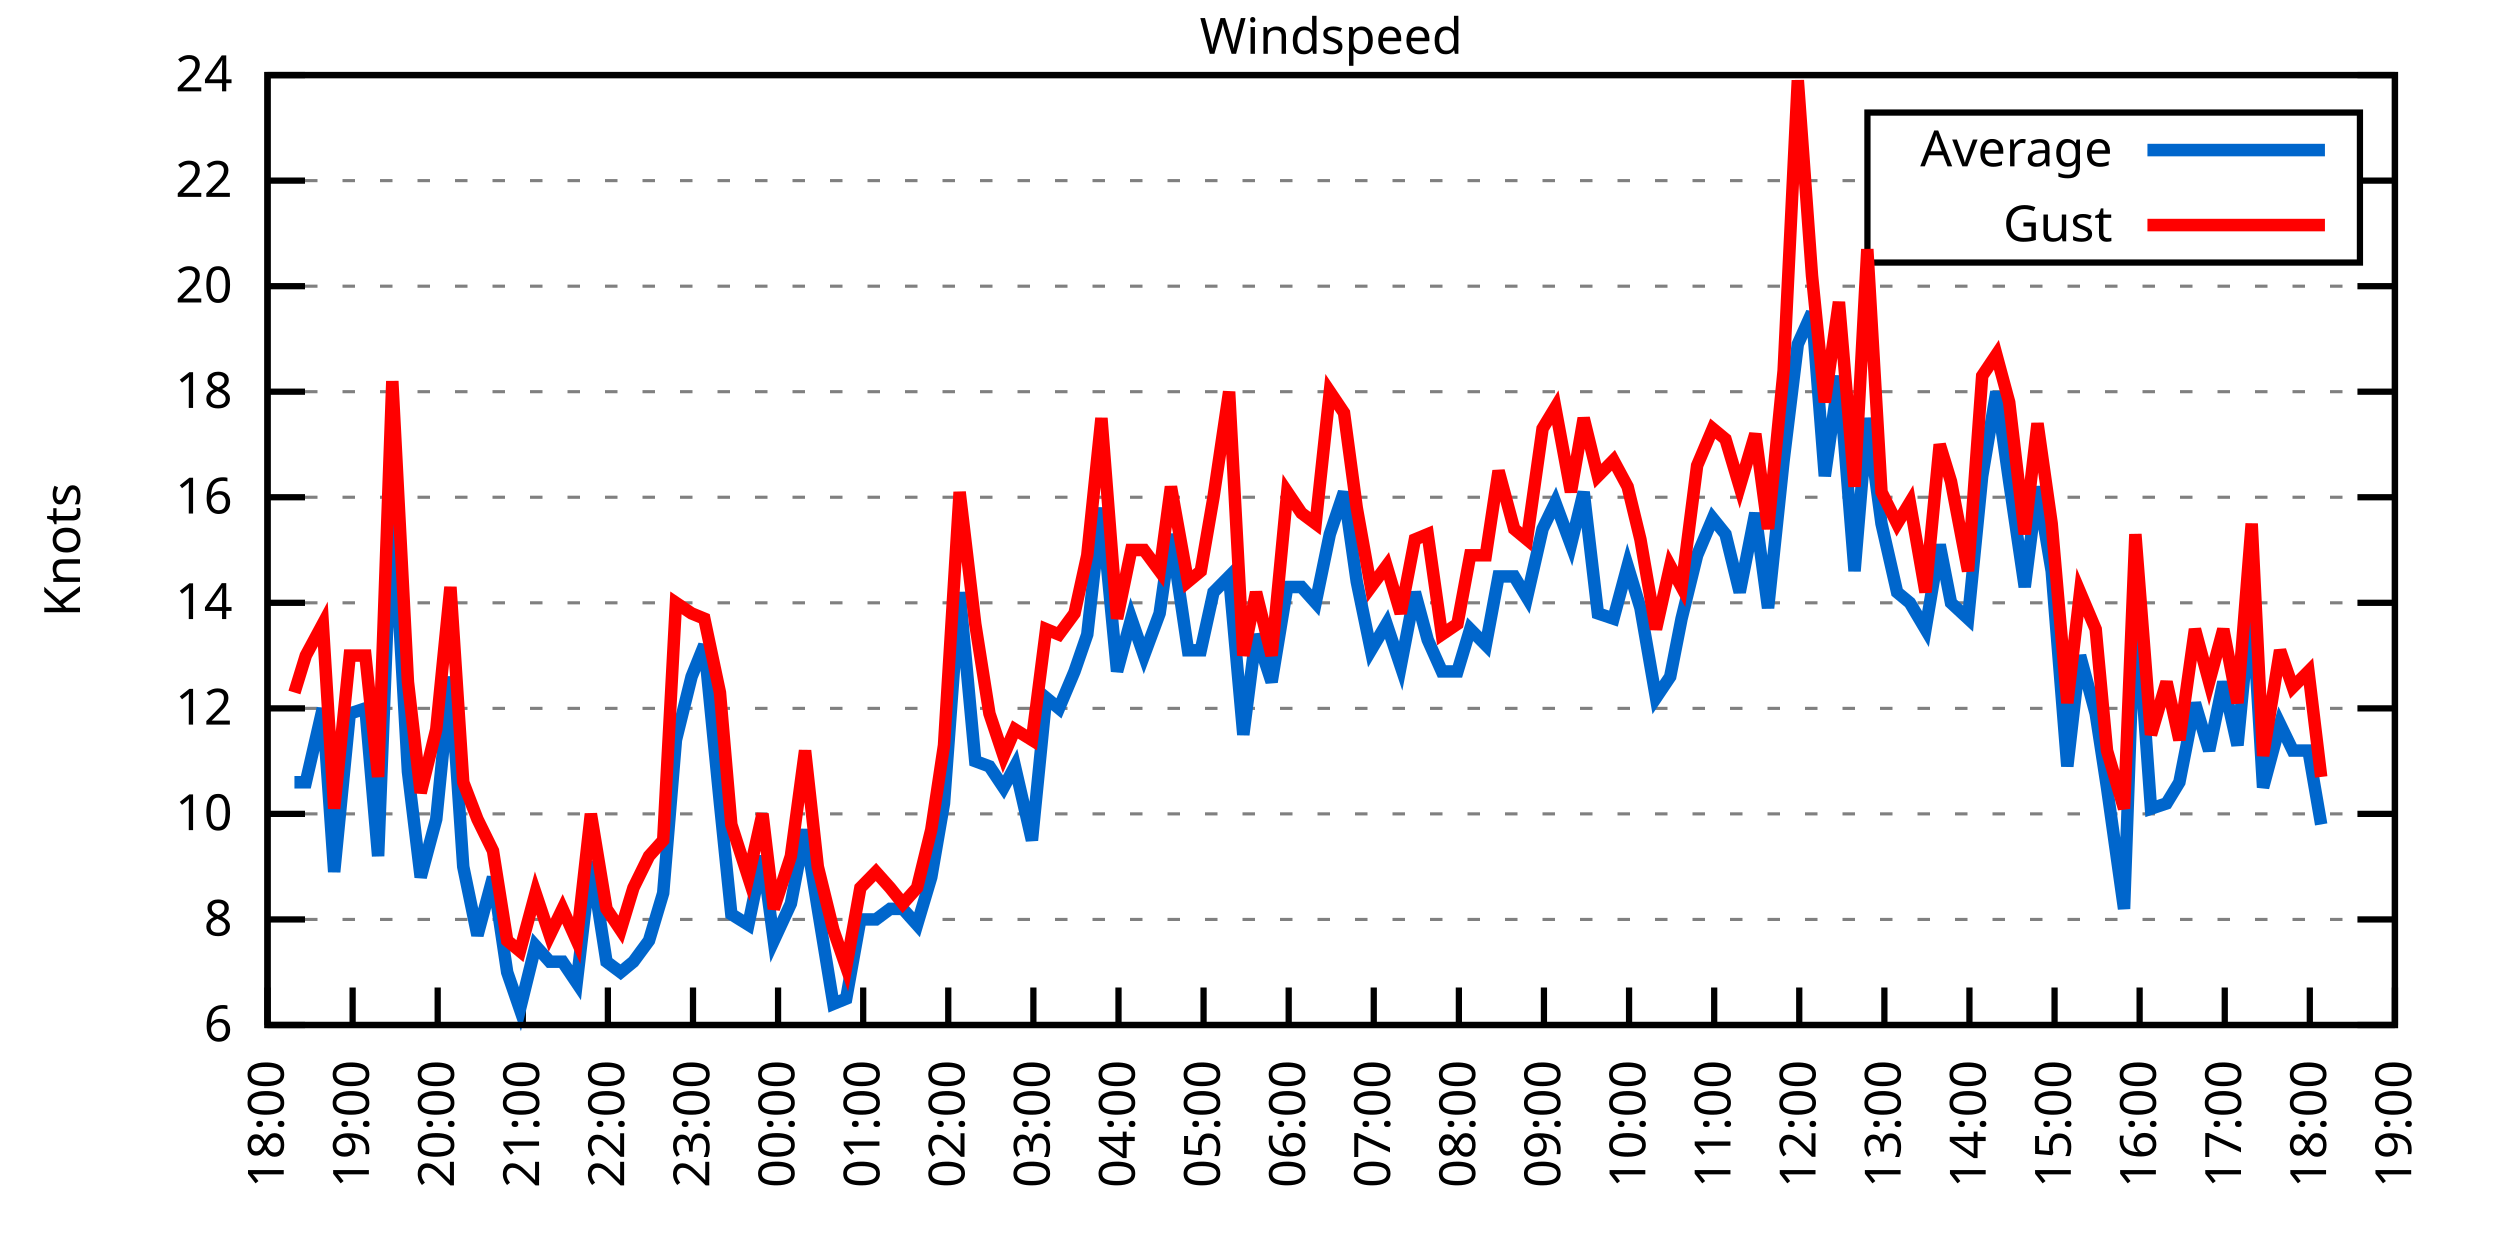
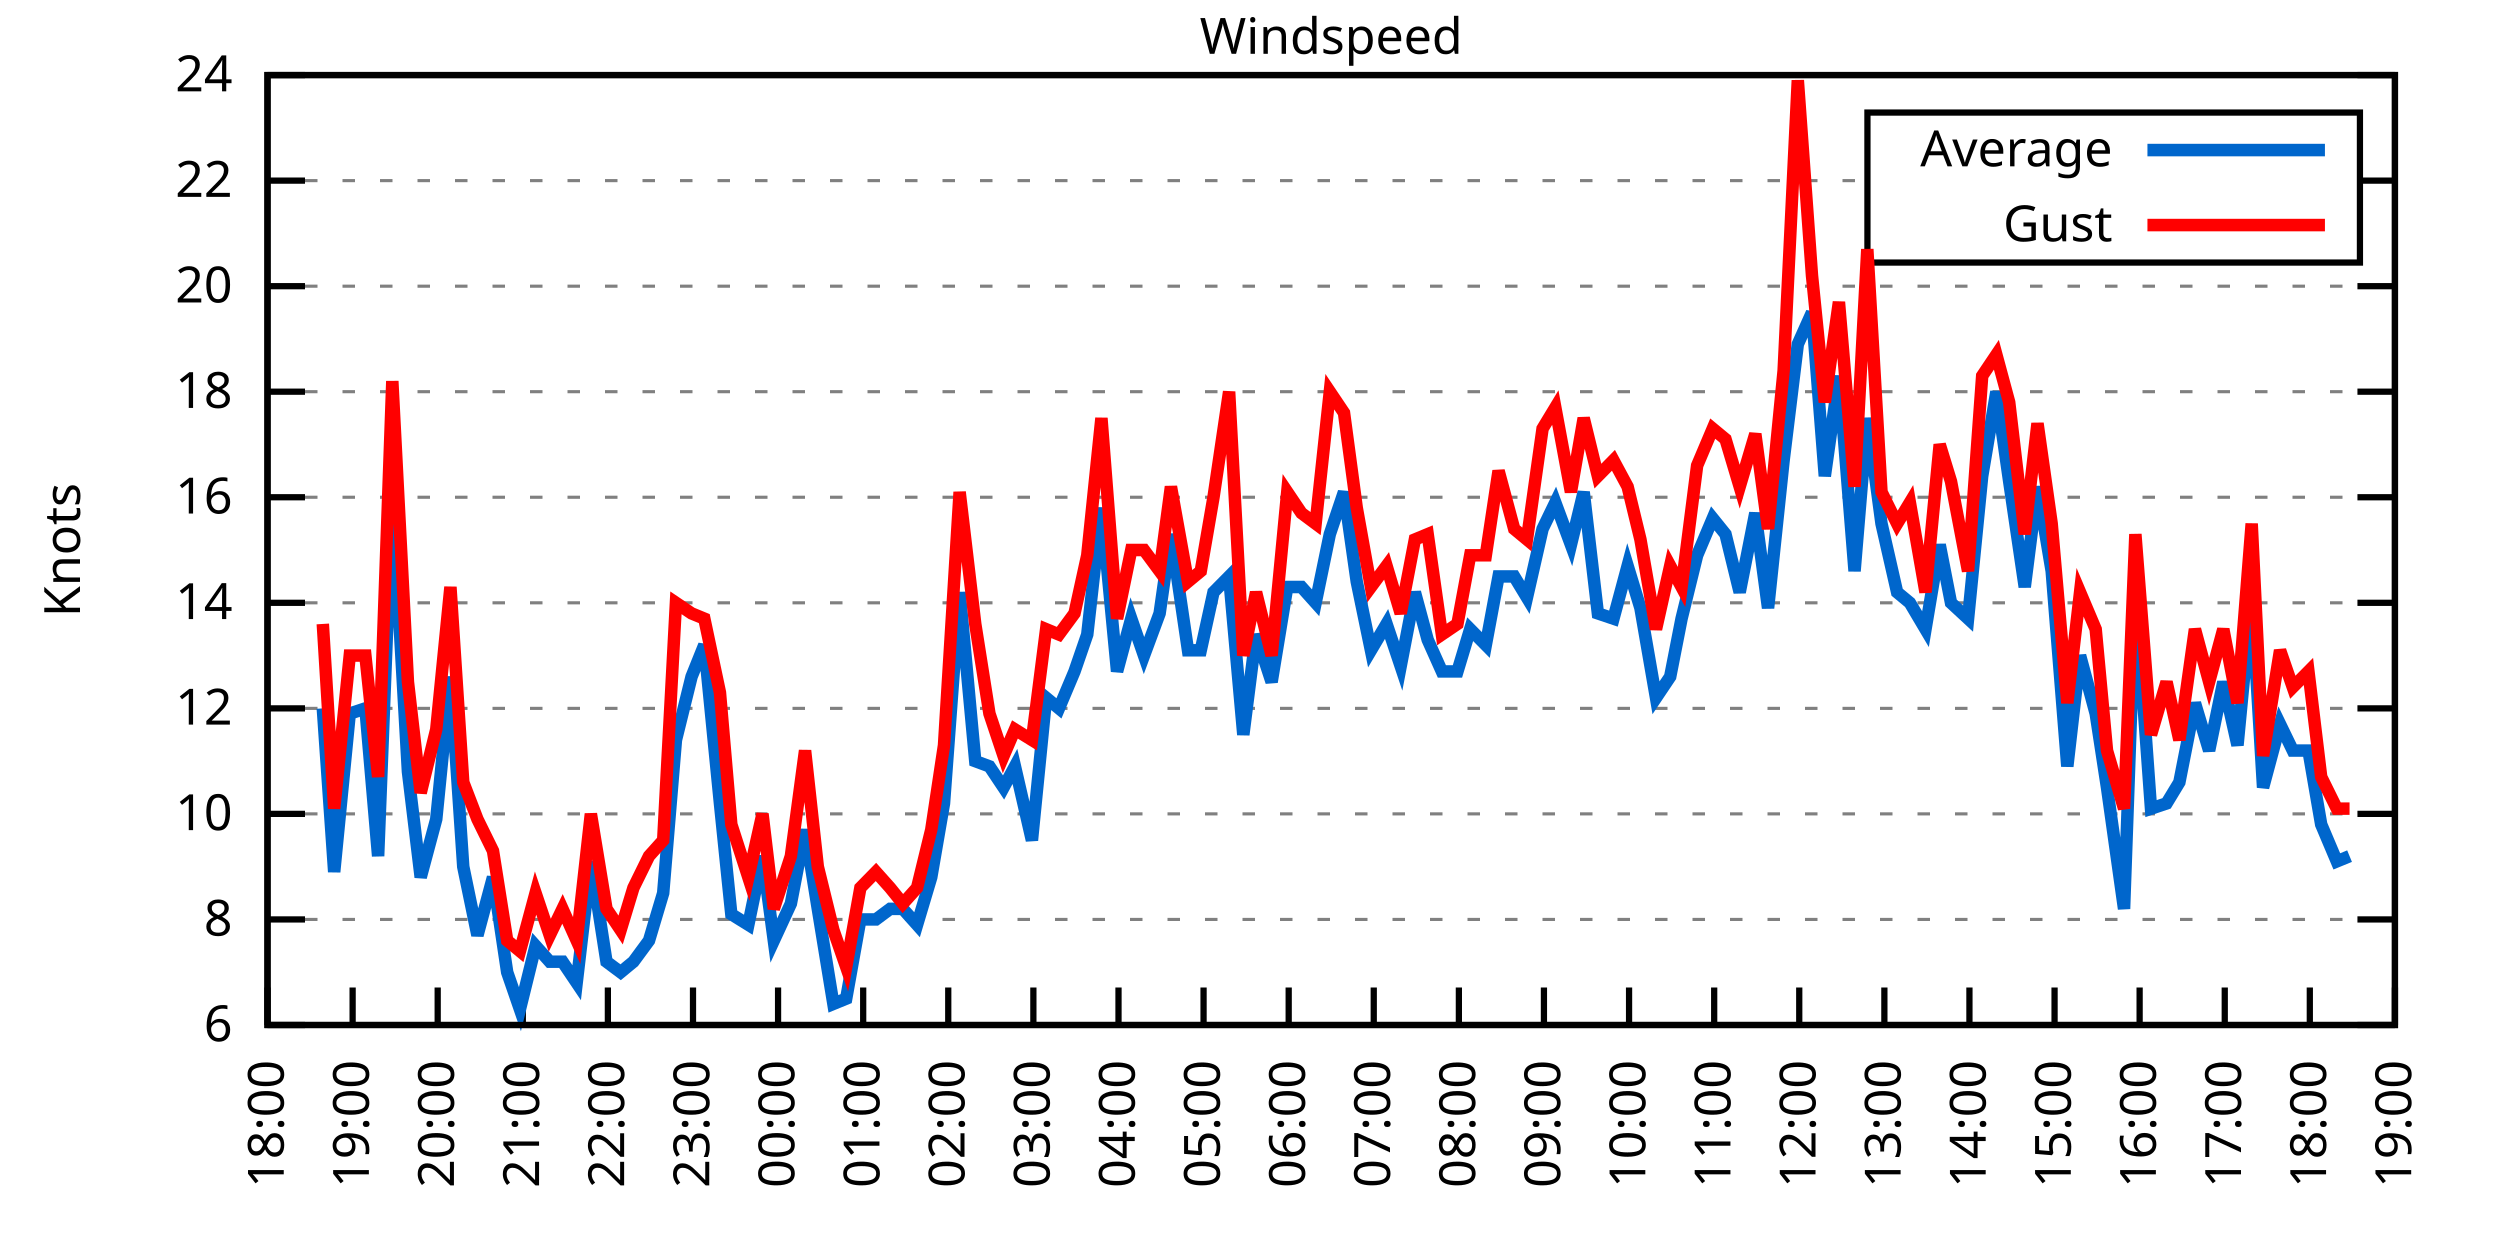
<svg xmlns="http://www.w3.org/2000/svg" xmlns:xlink="http://www.w3.org/1999/xlink" width="400" height="200" viewBox="0 0 400 200">
  <g id="gnuplot_canvas">
    <rect x="0" y="0" width="400" height="200" fill="none" />
    <defs>
      <circle id="gpDot" r="0.5" stroke-width="0.5" stroke="currentColor" />
      <path id="gpPt0" stroke-width="0.333" stroke="currentColor" d="M-1,0 h2 M0,-1 v2" />
      <path id="gpPt1" stroke-width="0.333" stroke="currentColor" d="M-1,-1 L1,1 M1,-1 L-1,1" />
      <path id="gpPt2" stroke-width="0.333" stroke="currentColor" d="M-1,0 L1,0 M0,-1 L0,1 M-1,-1 L1,1 M-1,1 L1,-1" />
      <rect id="gpPt3" stroke-width="0.333" stroke="currentColor" x="-1" y="-1" width="2" height="2" />
      <rect id="gpPt4" stroke-width="0.333" stroke="currentColor" fill="currentColor" x="-1" y="-1" width="2" height="2" />
      <circle id="gpPt5" stroke-width="0.333" stroke="currentColor" cx="0" cy="0" r="1" />
      <use xlink:href="#gpPt5" id="gpPt6" fill="currentColor" stroke="none" />
      <path id="gpPt7" stroke-width="0.333" stroke="currentColor" d="M0,-1.33 L-1.33,0.67 L1.33,0.67 z" />
      <use xlink:href="#gpPt7" id="gpPt8" fill="currentColor" stroke="none" />
      <use xlink:href="#gpPt7" id="gpPt9" stroke="currentColor" transform="rotate(180)" />
      <use xlink:href="#gpPt9" id="gpPt10" fill="currentColor" stroke="none" />
      <use xlink:href="#gpPt3" id="gpPt11" stroke="currentColor" transform="rotate(45)" />
      <use xlink:href="#gpPt11" id="gpPt12" fill="currentColor" stroke="none" />
      <path id="gpPt13" stroke-width="0.333" stroke="currentColor" d="M0,1.330 L1.265,0.411 L0.782,-1.067 L-0.782,-1.076 L-1.265,0.411 z" />
      <use xlink:href="#gpPt13" id="gpPt14" fill="currentColor" stroke="none" />
      <filter id="textbox" filterUnits="objectBoundingBox" x="0" y="0" height="1" width="1">
        <feFlood flood-color="white" flood-opacity="1" result="bgnd" />
        <feComposite in="SourceGraphic" in2="bgnd" operator="atop" />
      </filter>
      <filter id="greybox" filterUnits="objectBoundingBox" x="0" y="0" height="1" width="1">
        <feFlood flood-color="lightgrey" flood-opacity="1" result="grey" />
        <feComposite in="SourceGraphic" in2="grey" operator="atop" />
      </filter>
    </defs>
    <g fill="none" color="white" stroke="currentColor" stroke-width="1.00" stroke-linecap="butt" stroke-linejoin="miter">
</g>
    <g fill="none" color="black" stroke="currentColor" stroke-width="1.00" stroke-linecap="butt" stroke-linejoin="miter">
      <g stroke="none" shape-rendering="crispEdges">
        <polygon fill="rgb(255, 255, 255)" points="42.80,164.00 383.18,164.00 383.18,12.02 42.80,12.02 " />
      </g>
    </g>
    <g fill="none" color="black" stroke="currentColor" stroke-width="1.00" stroke-linecap="butt" stroke-linejoin="miter">
</g>
    <g fill="none" color="black" stroke="black" stroke-width="0.50" stroke-linecap="butt" stroke-linejoin="miter">
</g>
    <g fill="none" color="gray" stroke="currentColor" stroke-width="0.50" stroke-linecap="butt" stroke-linejoin="miter">
      <path stroke="gray" stroke-dasharray="2,4" class="gridline" d="M42.80,164.00 L383.19,164.00  " />
    </g>
    <g fill="none" color="gray" stroke="gray" stroke-width="1.00" stroke-linecap="butt" stroke-linejoin="miter">
</g>
    <g fill="none" color="black" stroke="currentColor" stroke-width="1.00" stroke-linecap="butt" stroke-linejoin="miter">
      <path stroke="black" d="M42.80,164.00 L48.80,164.00 M383.19,164.00 L377.19,164.00  " />
      <g transform="translate(37.20,166.60)" stroke="none" fill="black" font-family="Sans" font-size="8.00" text-anchor="end">
        <text>
          <tspan font-family="Sans"> 6</tspan>
        </text>
      </g>
    </g>
    <g fill="none" color="black" stroke="currentColor" stroke-width="1.00" stroke-linecap="butt" stroke-linejoin="miter">
</g>
    <g fill="none" color="black" stroke="black" stroke-width="0.50" stroke-linecap="butt" stroke-linejoin="miter">
</g>
    <g fill="none" color="gray" stroke="currentColor" stroke-width="0.50" stroke-linecap="butt" stroke-linejoin="miter">
      <path stroke="gray" stroke-dasharray="2,4" class="gridline" d="M42.80,147.11 L383.19,147.11  " />
    </g>
    <g fill="none" color="gray" stroke="gray" stroke-width="1.00" stroke-linecap="butt" stroke-linejoin="miter">
</g>
    <g fill="none" color="black" stroke="currentColor" stroke-width="1.00" stroke-linecap="butt" stroke-linejoin="miter">
      <path stroke="black" d="M42.80,147.11 L48.80,147.11 M383.19,147.11 L377.19,147.11  " />
      <g transform="translate(37.20,149.71)" stroke="none" fill="black" font-family="Sans" font-size="8.00" text-anchor="end">
        <text>
          <tspan font-family="Sans"> 8</tspan>
        </text>
      </g>
    </g>
    <g fill="none" color="black" stroke="currentColor" stroke-width="1.00" stroke-linecap="butt" stroke-linejoin="miter">
</g>
    <g fill="none" color="black" stroke="black" stroke-width="0.50" stroke-linecap="butt" stroke-linejoin="miter">
</g>
    <g fill="none" color="gray" stroke="currentColor" stroke-width="0.50" stroke-linecap="butt" stroke-linejoin="miter">
      <path stroke="gray" stroke-dasharray="2,4" class="gridline" d="M42.80,130.22 L383.19,130.22  " />
    </g>
    <g fill="none" color="gray" stroke="gray" stroke-width="1.00" stroke-linecap="butt" stroke-linejoin="miter">
</g>
    <g fill="none" color="black" stroke="currentColor" stroke-width="1.00" stroke-linecap="butt" stroke-linejoin="miter">
      <path stroke="black" d="M42.80,130.22 L48.80,130.22 M383.19,130.22 L377.19,130.22  " />
      <g transform="translate(37.20,132.82)" stroke="none" fill="black" font-family="Sans" font-size="8.00" text-anchor="end">
        <text>
          <tspan font-family="Sans"> 10</tspan>
        </text>
      </g>
    </g>
    <g fill="none" color="black" stroke="currentColor" stroke-width="1.00" stroke-linecap="butt" stroke-linejoin="miter">
</g>
    <g fill="none" color="black" stroke="black" stroke-width="0.50" stroke-linecap="butt" stroke-linejoin="miter">
</g>
    <g fill="none" color="gray" stroke="currentColor" stroke-width="0.50" stroke-linecap="butt" stroke-linejoin="miter">
      <path stroke="gray" stroke-dasharray="2,4" class="gridline" d="M42.80,113.34 L383.19,113.34  " />
    </g>
    <g fill="none" color="gray" stroke="gray" stroke-width="1.00" stroke-linecap="butt" stroke-linejoin="miter">
</g>
    <g fill="none" color="black" stroke="currentColor" stroke-width="1.00" stroke-linecap="butt" stroke-linejoin="miter">
      <path stroke="black" d="M42.80,113.34 L48.80,113.34 M383.19,113.34 L377.19,113.34  " />
      <g transform="translate(37.20,115.94)" stroke="none" fill="black" font-family="Sans" font-size="8.00" text-anchor="end">
        <text>
          <tspan font-family="Sans"> 12</tspan>
        </text>
      </g>
    </g>
    <g fill="none" color="black" stroke="currentColor" stroke-width="1.00" stroke-linecap="butt" stroke-linejoin="miter">
</g>
    <g fill="none" color="black" stroke="black" stroke-width="0.50" stroke-linecap="butt" stroke-linejoin="miter">
</g>
    <g fill="none" color="gray" stroke="currentColor" stroke-width="0.50" stroke-linecap="butt" stroke-linejoin="miter">
      <path stroke="gray" stroke-dasharray="2,4" class="gridline" d="M42.80,96.45 L383.19,96.45  " />
    </g>
    <g fill="none" color="gray" stroke="gray" stroke-width="1.00" stroke-linecap="butt" stroke-linejoin="miter">
</g>
    <g fill="none" color="black" stroke="currentColor" stroke-width="1.00" stroke-linecap="butt" stroke-linejoin="miter">
      <path stroke="black" d="M42.80,96.45 L48.80,96.45 M383.19,96.45 L377.19,96.45  " />
      <g transform="translate(37.20,99.05)" stroke="none" fill="black" font-family="Sans" font-size="8.00" text-anchor="end">
        <text>
          <tspan font-family="Sans"> 14</tspan>
        </text>
      </g>
    </g>
    <g fill="none" color="black" stroke="currentColor" stroke-width="1.00" stroke-linecap="butt" stroke-linejoin="miter">
</g>
    <g fill="none" color="black" stroke="black" stroke-width="0.50" stroke-linecap="butt" stroke-linejoin="miter">
</g>
    <g fill="none" color="gray" stroke="currentColor" stroke-width="0.50" stroke-linecap="butt" stroke-linejoin="miter">
      <path stroke="gray" stroke-dasharray="2,4" class="gridline" d="M42.80,79.56 L383.19,79.56  " />
    </g>
    <g fill="none" color="gray" stroke="gray" stroke-width="1.00" stroke-linecap="butt" stroke-linejoin="miter">
</g>
    <g fill="none" color="black" stroke="currentColor" stroke-width="1.00" stroke-linecap="butt" stroke-linejoin="miter">
      <path stroke="black" d="M42.80,79.56 L48.80,79.56 M383.19,79.56 L377.19,79.56  " />
      <g transform="translate(37.20,82.16)" stroke="none" fill="black" font-family="Sans" font-size="8.00" text-anchor="end">
        <text>
          <tspan font-family="Sans"> 16</tspan>
        </text>
      </g>
    </g>
    <g fill="none" color="black" stroke="currentColor" stroke-width="1.00" stroke-linecap="butt" stroke-linejoin="miter">
</g>
    <g fill="none" color="black" stroke="black" stroke-width="0.50" stroke-linecap="butt" stroke-linejoin="miter">
</g>
    <g fill="none" color="gray" stroke="currentColor" stroke-width="0.50" stroke-linecap="butt" stroke-linejoin="miter">
      <path stroke="gray" stroke-dasharray="2,4" class="gridline" d="M42.80,62.67 L383.19,62.67  " />
    </g>
    <g fill="none" color="gray" stroke="gray" stroke-width="1.00" stroke-linecap="butt" stroke-linejoin="miter">
</g>
    <g fill="none" color="black" stroke="currentColor" stroke-width="1.00" stroke-linecap="butt" stroke-linejoin="miter">
      <path stroke="black" d="M42.80,62.67 L48.80,62.67 M383.19,62.67 L377.19,62.67  " />
      <g transform="translate(37.20,65.27)" stroke="none" fill="black" font-family="Sans" font-size="8.00" text-anchor="end">
        <text>
          <tspan font-family="Sans"> 18</tspan>
        </text>
      </g>
    </g>
    <g fill="none" color="black" stroke="currentColor" stroke-width="1.00" stroke-linecap="butt" stroke-linejoin="miter">
</g>
    <g fill="none" color="black" stroke="black" stroke-width="0.50" stroke-linecap="butt" stroke-linejoin="miter">
</g>
    <g fill="none" color="gray" stroke="currentColor" stroke-width="0.50" stroke-linecap="butt" stroke-linejoin="miter">
      <path stroke="gray" stroke-dasharray="2,4" class="gridline" d="M42.80,45.79 L383.19,45.79  " />
    </g>
    <g fill="none" color="gray" stroke="gray" stroke-width="1.00" stroke-linecap="butt" stroke-linejoin="miter">
</g>
    <g fill="none" color="black" stroke="currentColor" stroke-width="1.00" stroke-linecap="butt" stroke-linejoin="miter">
      <path stroke="black" d="M42.80,45.79 L48.80,45.79 M383.19,45.79 L377.19,45.79  " />
      <g transform="translate(37.20,48.39)" stroke="none" fill="black" font-family="Sans" font-size="8.00" text-anchor="end">
        <text>
          <tspan font-family="Sans"> 20</tspan>
        </text>
      </g>
    </g>
    <g fill="none" color="black" stroke="currentColor" stroke-width="1.00" stroke-linecap="butt" stroke-linejoin="miter">
</g>
    <g fill="none" color="black" stroke="black" stroke-width="0.50" stroke-linecap="butt" stroke-linejoin="miter">
</g>
    <g fill="none" color="gray" stroke="currentColor" stroke-width="0.50" stroke-linecap="butt" stroke-linejoin="miter">
      <path stroke="gray" stroke-dasharray="2,4" class="gridline" d="M42.80,28.90 L298.79,28.90 M377.59,28.90 L383.19,28.90  " />
    </g>
    <g fill="none" color="gray" stroke="gray" stroke-width="1.00" stroke-linecap="butt" stroke-linejoin="miter">
</g>
    <g fill="none" color="black" stroke="currentColor" stroke-width="1.00" stroke-linecap="butt" stroke-linejoin="miter">
      <path stroke="black" d="M42.80,28.90 L48.80,28.90 M383.19,28.90 L377.19,28.90  " />
      <g transform="translate(37.20,31.50)" stroke="none" fill="black" font-family="Sans" font-size="8.00" text-anchor="end">
        <text>
          <tspan font-family="Sans"> 22</tspan>
        </text>
      </g>
    </g>
    <g fill="none" color="black" stroke="currentColor" stroke-width="1.00" stroke-linecap="butt" stroke-linejoin="miter">
</g>
    <g fill="none" color="black" stroke="black" stroke-width="0.50" stroke-linecap="butt" stroke-linejoin="miter">
</g>
    <g fill="none" color="gray" stroke="currentColor" stroke-width="0.50" stroke-linecap="butt" stroke-linejoin="miter">
      <path stroke="gray" stroke-dasharray="2,4" class="gridline" d="M42.80,12.01 L383.19,12.01  " />
    </g>
    <g fill="none" color="gray" stroke="gray" stroke-width="1.00" stroke-linecap="butt" stroke-linejoin="miter">
</g>
    <g fill="none" color="black" stroke="currentColor" stroke-width="1.00" stroke-linecap="butt" stroke-linejoin="miter">
      <path stroke="black" d="M42.80,12.01 L48.80,12.01 M383.19,12.01 L377.19,12.01  " />
      <g transform="translate(37.20,14.61)" stroke="none" fill="black" font-family="Sans" font-size="8.00" text-anchor="end">
        <text>
          <tspan font-family="Sans"> 24</tspan>
        </text>
      </g>
    </g>
    <g fill="none" color="black" stroke="currentColor" stroke-width="1.00" stroke-linecap="butt" stroke-linejoin="miter">
      <path stroke="black" d="M42.80,164.00 L42.80,158.00  " />
      <g transform="translate(45.40,169.60) rotate(270.00)" stroke="none" fill="black" font-family="Sans" font-size="8.00" text-anchor="end">
        <text>
          <tspan font-family="Sans">18:00</tspan>
        </text>
      </g>
    </g>
    <g fill="none" color="black" stroke="currentColor" stroke-width="1.00" stroke-linecap="butt" stroke-linejoin="miter">
      <path stroke="black" d="M56.42,164.00 L56.42,158.00  " />
      <g transform="translate(59.02,169.60) rotate(270.00)" stroke="none" fill="black" font-family="Sans" font-size="8.00" text-anchor="end">
        <text>
          <tspan font-family="Sans">19:00</tspan>
        </text>
      </g>
    </g>
    <g fill="none" color="black" stroke="currentColor" stroke-width="1.00" stroke-linecap="butt" stroke-linejoin="miter">
      <path stroke="black" d="M70.03,164.00 L70.03,158.00  " />
      <g transform="translate(72.63,169.60) rotate(270.00)" stroke="none" fill="black" font-family="Sans" font-size="8.00" text-anchor="end">
        <text>
          <tspan font-family="Sans">20:00</tspan>
        </text>
      </g>
    </g>
    <g fill="none" color="black" stroke="currentColor" stroke-width="1.00" stroke-linecap="butt" stroke-linejoin="miter">
      <path stroke="black" d="M83.65,164.00 L83.65,158.00  " />
      <g transform="translate(86.25,169.60) rotate(270.00)" stroke="none" fill="black" font-family="Sans" font-size="8.00" text-anchor="end">
        <text>
          <tspan font-family="Sans">21:00</tspan>
        </text>
      </g>
    </g>
    <g fill="none" color="black" stroke="currentColor" stroke-width="1.00" stroke-linecap="butt" stroke-linejoin="miter">
      <path stroke="black" d="M97.26,164.00 L97.26,158.00  " />
      <g transform="translate(99.86,169.60) rotate(270.00)" stroke="none" fill="black" font-family="Sans" font-size="8.00" text-anchor="end">
        <text>
          <tspan font-family="Sans">22:00</tspan>
        </text>
      </g>
    </g>
    <g fill="none" color="black" stroke="currentColor" stroke-width="1.00" stroke-linecap="butt" stroke-linejoin="miter">
      <path stroke="black" d="M110.88,164.00 L110.88,158.00  " />
      <g transform="translate(113.48,169.60) rotate(270.00)" stroke="none" fill="black" font-family="Sans" font-size="8.00" text-anchor="end">
        <text>
          <tspan font-family="Sans">23:00</tspan>
        </text>
      </g>
    </g>
    <g fill="none" color="black" stroke="currentColor" stroke-width="1.00" stroke-linecap="butt" stroke-linejoin="miter">
      <path stroke="black" d="M124.49,164.00 L124.49,158.00  " />
      <g transform="translate(127.09,169.60) rotate(270.00)" stroke="none" fill="black" font-family="Sans" font-size="8.00" text-anchor="end">
        <text>
          <tspan font-family="Sans">00:00</tspan>
        </text>
      </g>
    </g>
    <g fill="none" color="black" stroke="currentColor" stroke-width="1.00" stroke-linecap="butt" stroke-linejoin="miter">
      <path stroke="black" d="M138.11,164.00 L138.11,158.00  " />
      <g transform="translate(140.71,169.60) rotate(270.00)" stroke="none" fill="black" font-family="Sans" font-size="8.00" text-anchor="end">
        <text>
          <tspan font-family="Sans">01:00</tspan>
        </text>
      </g>
    </g>
    <g fill="none" color="black" stroke="currentColor" stroke-width="1.00" stroke-linecap="butt" stroke-linejoin="miter">
      <path stroke="black" d="M151.72,164.00 L151.72,158.00  " />
      <g transform="translate(154.32,169.60) rotate(270.00)" stroke="none" fill="black" font-family="Sans" font-size="8.00" text-anchor="end">
        <text>
          <tspan font-family="Sans">02:00</tspan>
        </text>
      </g>
    </g>
    <g fill="none" color="black" stroke="currentColor" stroke-width="1.00" stroke-linecap="butt" stroke-linejoin="miter">
      <path stroke="black" d="M165.34,164.00 L165.34,158.00  " />
      <g transform="translate(167.94,169.60) rotate(270.00)" stroke="none" fill="black" font-family="Sans" font-size="8.00" text-anchor="end">
        <text>
          <tspan font-family="Sans">03:00</tspan>
        </text>
      </g>
    </g>
    <g fill="none" color="black" stroke="currentColor" stroke-width="1.00" stroke-linecap="butt" stroke-linejoin="miter">
      <path stroke="black" d="M178.96,164.00 L178.96,158.00  " />
      <g transform="translate(181.56,169.60) rotate(270.00)" stroke="none" fill="black" font-family="Sans" font-size="8.00" text-anchor="end">
        <text>
          <tspan font-family="Sans">04:00</tspan>
        </text>
      </g>
    </g>
    <g fill="none" color="black" stroke="currentColor" stroke-width="1.00" stroke-linecap="butt" stroke-linejoin="miter">
      <path stroke="black" d="M192.57,164.00 L192.57,158.00  " />
      <g transform="translate(195.17,169.60) rotate(270.00)" stroke="none" fill="black" font-family="Sans" font-size="8.00" text-anchor="end">
        <text>
          <tspan font-family="Sans">05:00</tspan>
        </text>
      </g>
    </g>
    <g fill="none" color="black" stroke="currentColor" stroke-width="1.00" stroke-linecap="butt" stroke-linejoin="miter">
      <path stroke="black" d="M206.19,164.00 L206.19,158.00  " />
      <g transform="translate(208.79,169.60) rotate(270.00)" stroke="none" fill="black" font-family="Sans" font-size="8.00" text-anchor="end">
        <text>
          <tspan font-family="Sans">06:00</tspan>
        </text>
      </g>
    </g>
    <g fill="none" color="black" stroke="currentColor" stroke-width="1.00" stroke-linecap="butt" stroke-linejoin="miter">
      <path stroke="black" d="M219.80,164.00 L219.80,158.00  " />
      <g transform="translate(222.40,169.60) rotate(270.00)" stroke="none" fill="black" font-family="Sans" font-size="8.00" text-anchor="end">
        <text>
          <tspan font-family="Sans">07:00</tspan>
        </text>
      </g>
    </g>
    <g fill="none" color="black" stroke="currentColor" stroke-width="1.00" stroke-linecap="butt" stroke-linejoin="miter">
      <path stroke="black" d="M233.42,164.00 L233.42,158.00  " />
      <g transform="translate(236.02,169.60) rotate(270.00)" stroke="none" fill="black" font-family="Sans" font-size="8.00" text-anchor="end">
        <text>
          <tspan font-family="Sans">08:00</tspan>
        </text>
      </g>
    </g>
    <g fill="none" color="black" stroke="currentColor" stroke-width="1.00" stroke-linecap="butt" stroke-linejoin="miter">
      <path stroke="black" d="M247.03,164.00 L247.03,158.00  " />
      <g transform="translate(249.63,169.60) rotate(270.00)" stroke="none" fill="black" font-family="Sans" font-size="8.00" text-anchor="end">
        <text>
          <tspan font-family="Sans">09:00</tspan>
        </text>
      </g>
    </g>
    <g fill="none" color="black" stroke="currentColor" stroke-width="1.00" stroke-linecap="butt" stroke-linejoin="miter">
      <path stroke="black" d="M260.65,164.00 L260.65,158.00  " />
      <g transform="translate(263.25,169.60) rotate(270.00)" stroke="none" fill="black" font-family="Sans" font-size="8.00" text-anchor="end">
        <text>
          <tspan font-family="Sans">10:00</tspan>
        </text>
      </g>
    </g>
    <g fill="none" color="black" stroke="currentColor" stroke-width="1.00" stroke-linecap="butt" stroke-linejoin="miter">
      <path stroke="black" d="M274.27,164.00 L274.27,158.00  " />
      <g transform="translate(276.87,169.60) rotate(270.00)" stroke="none" fill="black" font-family="Sans" font-size="8.00" text-anchor="end">
        <text>
          <tspan font-family="Sans">11:00</tspan>
        </text>
      </g>
    </g>
    <g fill="none" color="black" stroke="currentColor" stroke-width="1.00" stroke-linecap="butt" stroke-linejoin="miter">
      <path stroke="black" d="M287.88,164.00 L287.88,158.00  " />
      <g transform="translate(290.48,169.60) rotate(270.00)" stroke="none" fill="black" font-family="Sans" font-size="8.00" text-anchor="end">
        <text>
          <tspan font-family="Sans">12:00</tspan>
        </text>
      </g>
    </g>
    <g fill="none" color="black" stroke="currentColor" stroke-width="1.00" stroke-linecap="butt" stroke-linejoin="miter">
      <path stroke="black" d="M301.50,164.00 L301.50,158.00  " />
      <g transform="translate(304.10,169.60) rotate(270.00)" stroke="none" fill="black" font-family="Sans" font-size="8.00" text-anchor="end">
        <text>
          <tspan font-family="Sans">13:00</tspan>
        </text>
      </g>
    </g>
    <g fill="none" color="black" stroke="currentColor" stroke-width="1.00" stroke-linecap="butt" stroke-linejoin="miter">
      <path stroke="black" d="M315.11,164.00 L315.11,158.00  " />
      <g transform="translate(317.71,169.60) rotate(270.00)" stroke="none" fill="black" font-family="Sans" font-size="8.00" text-anchor="end">
        <text>
          <tspan font-family="Sans">14:00</tspan>
        </text>
      </g>
    </g>
    <g fill="none" color="black" stroke="currentColor" stroke-width="1.00" stroke-linecap="butt" stroke-linejoin="miter">
      <path stroke="black" d="M328.73,164.00 L328.73,158.00  " />
      <g transform="translate(331.33,169.60) rotate(270.00)" stroke="none" fill="black" font-family="Sans" font-size="8.00" text-anchor="end">
        <text>
          <tspan font-family="Sans">15:00</tspan>
        </text>
      </g>
    </g>
    <g fill="none" color="black" stroke="currentColor" stroke-width="1.00" stroke-linecap="butt" stroke-linejoin="miter">
      <path stroke="black" d="M342.34,164.00 L342.34,158.00  " />
      <g transform="translate(344.94,169.60) rotate(270.00)" stroke="none" fill="black" font-family="Sans" font-size="8.00" text-anchor="end">
        <text>
          <tspan font-family="Sans">16:00</tspan>
        </text>
      </g>
    </g>
    <g fill="none" color="black" stroke="currentColor" stroke-width="1.00" stroke-linecap="butt" stroke-linejoin="miter">
      <path stroke="black" d="M355.96,164.00 L355.96,158.00  " />
      <g transform="translate(358.56,169.60) rotate(270.00)" stroke="none" fill="black" font-family="Sans" font-size="8.00" text-anchor="end">
        <text>
          <tspan font-family="Sans">17:00</tspan>
        </text>
      </g>
    </g>
    <g fill="none" color="black" stroke="currentColor" stroke-width="1.00" stroke-linecap="butt" stroke-linejoin="miter">
      <path stroke="black" d="M369.57,164.00 L369.57,158.00  " />
      <g transform="translate(372.17,169.60) rotate(270.00)" stroke="none" fill="black" font-family="Sans" font-size="8.00" text-anchor="end">
        <text>
          <tspan font-family="Sans">18:00</tspan>
        </text>
      </g>
    </g>
    <g fill="none" color="black" stroke="currentColor" stroke-width="1.00" stroke-linecap="butt" stroke-linejoin="miter">
      <path stroke="black" d="M383.19,164.00 L383.19,158.00  " />
      <g transform="translate(385.79,169.60) rotate(270.00)" stroke="none" fill="black" font-family="Sans" font-size="8.00" text-anchor="end">
        <text>
          <tspan font-family="Sans">19:00</tspan>
        </text>
      </g>
    </g>
    <g fill="none" color="black" stroke="currentColor" stroke-width="1.00" stroke-linecap="butt" stroke-linejoin="miter">
</g>
    <g fill="none" color="black" stroke="currentColor" stroke-width="1.00" stroke-linecap="butt" stroke-linejoin="miter">
      <path stroke="black" d="M42.80,12.01 L42.80,164.00 L383.19,164.00 L383.19,12.01 L42.80,12.01 Z  " />
    </g>
    <g fill="none" color="black" stroke="currentColor" stroke-width="1.00" stroke-linecap="butt" stroke-linejoin="miter">
</g>
    <g fill="none" color="black" stroke="currentColor" stroke-width="1.00" stroke-linecap="butt" stroke-linejoin="miter">
      <path stroke="black" d="M298.79,42.01 L298.79,18.01 L377.59,18.01 L377.59,42.01 L298.79,42.01 Z  " />
    </g>
    <g id="Windspeed_plot_1">
      <g fill="none" color="white" stroke="black" stroke-width="2.00" stroke-linecap="butt" stroke-linejoin="miter">
</g>
      <g fill="none" color="black" stroke="currentColor" stroke-width="2.00" stroke-linecap="butt" stroke-linejoin="miter">
        <g transform="translate(337.99,26.61)" stroke="none" fill="black" font-family="Sans" font-size="8.00" text-anchor="end">
          <text>
            <tspan font-family="Sans">Average</tspan>
          </text>
        </g>
      </g>
      <g fill="none" color="black" stroke="currentColor" stroke-width="2.00" stroke-linecap="butt" stroke-linejoin="miter">
-         <path stroke="rgb(  0, 102, 204)" d="M343.59,24.01 L371.99,24.01 M47.11,125.16 L48.93,125.16 L51.65,113.34 L53.47,139.51 L55.96,114.18 L58.46,113.34   L60.50,136.98 L62.77,79.56 L65.27,123.47 L67.31,140.36 L69.80,131.07 L72.07,108.27 L74.12,138.67 L76.39,149.65   L78.88,140.36 L81.15,155.56 L83.19,161.47 L85.69,151.33 L87.96,153.87 L90.00,153.87 L92.27,157.24 L94.54,137.82   L97.04,153.87 L99.30,155.56 L101.35,153.87 L103.84,150.49 L106.11,142.89 L108.15,118.40 L110.65,108.27 L112.69,103.20   L115.19,128.54 L117.01,146.27 L119.73,147.96 L122.00,136.98 L123.81,150.49 L126.54,144.58 L128.81,132.76 L130.85,145.42   L133.34,160.62 L135.39,159.78 L137.66,147.11 L140.15,147.11 L142.42,145.42 L144.46,145.42 L146.73,147.96 L149.00,140.36   L151.04,128.54 L153.54,94.76 L156.04,121.78 L158.31,122.62 L160.57,126.00 L162.39,122.62 L165.11,134.45 L167.38,111.65   L169.43,113.34 L171.92,107.43 L173.96,101.52 L176.23,81.25 L178.73,107.43 L181.00,98.98 L183.04,104.89 L185.54,98.14   L187.35,85.47 L190.08,104.05 L192.12,104.05 L194.16,94.76 L196.66,92.23 L198.93,117.56 L200.97,101.52 L203.46,109.11   L205.96,93.92 L208.23,93.92 L210.50,96.45 L212.77,85.47 L215.04,78.72 L217.08,93.07 L219.35,104.05 L221.85,99.83   L224.11,106.58 L226.38,94.76 L228.43,102.36 L230.70,107.43 L233.19,107.43 L235.23,100.67 L237.73,103.20 L239.77,92.23   L242.27,92.23 L244.31,95.60 L246.81,84.63 L248.85,80.41 L251.35,87.16 L253.39,78.72 L255.66,98.14 L258.15,98.98   L260.42,90.54 L262.47,97.29 L264.96,111.65 L267.23,108.27 L269.05,98.98 L271.54,88.85 L274.04,82.94 L276.08,85.47   L278.35,94.76 L280.85,82.09 L282.89,97.29 L285.38,73.65 L287.65,55.07 L289.92,50.01 L291.97,76.18 L294.23,60.14   L296.73,91.38 L298.77,66.90 L301.04,83.78 L303.54,94.76 L305.58,96.45 L308.08,100.67 L310.35,87.16 L312.16,96.45   L314.89,98.98 L317.15,76.18 L319.42,62.67 L321.47,77.03 L323.96,93.92 L326.00,77.87 L328.27,91.38 L330.77,122.62   L332.81,104.89 L335.31,114.18 L337.12,126.00 L339.85,145.42 L341.66,94.76 L344.16,129.38 L346.65,128.54 L348.70,125.16   L351.19,112.49 L353.46,120.09 L355.73,109.11 L358.00,119.25 L360.27,95.60 L362.09,126.00 L364.81,115.87 L366.85,120.09   L369.35,120.09 L371.39,131.91  " />
+         <path stroke="rgb(  0, 102, 204)" d="M343.59,24.01 L371.99,24.01 M51.65,113.34 L53.47,139.51 L55.96,114.18 L58.46,113.34 L60.50,136.98 L62.77,79.56   L65.27,123.47 L67.31,140.36 L69.80,131.07 L72.07,108.27 L74.12,138.67 L76.39,149.65 L78.88,140.36 L81.15,155.56   L83.19,161.47 L85.69,151.33 L87.96,153.87 L90.00,153.87 L92.27,157.24 L94.54,137.82 L97.04,153.87 L99.30,155.56   L101.35,153.87 L103.84,150.49 L106.11,142.89 L108.15,118.40 L110.65,108.27 L112.69,103.20 L115.19,128.54 L117.01,146.27   L119.73,147.96 L122.00,136.98 L123.81,150.49 L126.54,144.58 L128.81,132.76 L130.85,145.42 L133.34,160.62 L135.39,159.78   L137.66,147.11 L140.15,147.11 L142.42,145.42 L144.46,145.42 L146.73,147.96 L149.00,140.36 L151.04,128.54 L153.54,94.76   L156.04,121.78 L158.31,122.62 L160.57,126.00 L162.39,122.62 L165.11,134.45 L167.38,111.65 L169.43,113.34 L171.92,107.43   L173.96,101.52 L176.23,81.25 L178.73,107.43 L181.00,98.98 L183.04,104.89 L185.54,98.14 L187.35,85.47 L190.08,104.05   L192.12,104.05 L194.16,94.76 L196.66,92.23 L198.93,117.56 L200.97,101.52 L203.46,109.11 L205.96,93.92 L208.23,93.92   L210.50,96.45 L212.77,85.47 L215.04,78.72 L217.08,93.07 L219.35,104.05 L221.85,99.83 L224.11,106.58 L226.38,94.76   L228.43,102.36 L230.70,107.43 L233.19,107.43 L235.23,100.67 L237.73,103.20 L239.77,92.23 L242.27,92.23 L244.31,95.60   L246.81,84.63 L248.85,80.41 L251.35,87.16 L253.39,78.72 L255.66,98.14 L258.15,98.98 L260.42,90.54 L262.47,97.29   L264.96,111.65 L267.23,108.27 L269.05,98.98 L271.54,88.85 L274.04,82.94 L276.08,85.47 L278.35,94.76 L280.85,82.09   L282.89,97.29 L285.38,73.65 L287.65,55.07 L289.92,50.01 L291.97,76.18 L294.23,60.14 L296.73,91.38 L298.77,66.90   L301.04,83.78 L303.54,94.76 L305.58,96.45 L308.08,100.67 L310.35,87.16 L312.16,96.45 L314.89,98.98 L317.15,76.18   L319.42,62.67 L321.47,77.03 L323.96,93.92 L326.00,77.87 L328.27,91.38 L330.77,122.62 L332.81,104.89 L335.31,114.18   L337.12,126.00 L339.85,145.42 L341.66,94.76 L344.16,129.38 L346.65,128.54 L348.70,125.16 L351.19,112.49 L353.46,120.09   L355.73,109.11 L358.00,119.25 L360.27,95.60 L362.09,126.00 L364.81,115.87 L366.85,120.09 L369.35,120.09 L371.39,131.91   L373.89,137.82 L375.93,136.98  " />
      </g>
    </g>
    <g id="Windspeed_plot_2">
      <g fill="none" color="black" stroke="currentColor" stroke-width="2.00" stroke-linecap="butt" stroke-linejoin="miter">
        <g transform="translate(337.99,38.61)" stroke="none" fill="black" font-family="Sans" font-size="8.00" text-anchor="end">
          <text>
            <tspan font-family="Sans">Gust</tspan>
          </text>
        </g>
      </g>
      <g fill="none" color="black" stroke="currentColor" stroke-width="2.00" stroke-linecap="butt" stroke-linejoin="miter">
-         <path stroke="rgb(255,   0,   0)" d="M343.59,36.01 L371.99,36.01 M47.11,110.80 L48.93,104.89 L51.65,99.83 L53.47,129.38 L55.96,104.89 L58.46,104.89   L60.50,124.31 L62.77,60.98 L65.27,109.11 L67.31,126.85 L69.80,116.71 L72.07,93.92 L74.12,125.16 L76.39,131.07   L78.88,136.14 L81.15,150.49 L83.19,152.18 L85.69,142.89 L87.96,149.65 L90.00,145.42 L92.27,150.49 L94.54,130.22   L97.04,145.42 L99.30,148.80 L101.35,142.05 L103.84,136.98 L106.11,134.45 L108.15,96.45 L110.65,98.14 L112.69,98.98   L115.19,110.80 L117.01,131.91 L119.73,140.36 L122.00,130.22 L123.81,145.42 L126.54,136.98 L128.81,120.09 L130.85,138.67   L133.34,148.80 L135.39,154.71 L137.66,142.05 L140.15,139.51 L142.42,142.05 L144.46,144.58 L146.73,142.05 L149.00,132.76   L151.04,119.25 L153.54,78.72 L156.04,99.83 L158.31,114.18 L160.57,120.94 L162.39,116.71 L165.11,118.40 L167.38,100.67   L169.43,101.52 L171.92,98.14 L173.96,88.85 L176.23,66.90 L178.73,98.98 L181.00,88.00 L183.04,88.00 L185.54,91.38   L187.35,77.87 L190.08,93.07 L192.12,91.38 L194.16,79.56 L196.66,62.67 L198.93,104.89 L200.97,94.76 L203.46,104.89   L205.96,78.72 L208.23,82.09 L210.50,83.78 L212.77,62.67 L215.04,66.05 L217.08,81.25 L219.35,93.92 L221.85,90.54   L224.11,98.14 L226.38,86.32 L228.43,85.47 L230.70,101.52 L233.19,99.83 L235.23,88.85 L237.73,88.85 L239.77,75.34   L242.27,84.63 L244.31,86.32 L246.81,68.58 L248.85,65.21 L251.35,78.72 L253.39,66.90 L255.66,76.18 L258.15,73.65   L260.42,77.87 L262.47,86.32 L264.96,100.67 L267.23,90.54 L269.05,93.92 L271.54,74.49 L274.04,68.58 L276.08,70.27   L278.35,77.87 L280.85,69.43 L282.89,84.63 L285.38,59.30 L287.65,12.85 L289.92,44.10 L291.97,64.36 L294.23,48.32   L296.73,77.87 L298.77,39.87 L301.04,78.72 L303.54,83.78 L305.58,80.41 L308.08,94.76 L310.35,71.12 L312.16,77.03   L314.89,91.38 L317.15,60.14 L319.42,56.76 L321.47,64.36 L323.96,85.47 L326.00,67.74 L328.27,83.78 L330.77,112.49   L332.81,94.76 L335.31,100.67 L337.12,120.09 L339.85,129.38 L341.66,85.47 L344.16,117.56 L346.65,109.11 L348.70,118.40   L351.19,100.67 L353.46,109.11 L355.73,100.67 L358.00,112.49 L360.27,83.78 L362.09,120.94 L364.81,104.05 L366.85,109.96   L369.35,107.43 L371.39,124.31  " />
+         <path stroke="rgb(255,   0,   0)" d="M343.59,36.01 L371.99,36.01 M51.65,99.83 L53.47,129.38 L55.96,104.89 L58.46,104.89 L60.50,124.31 L62.77,60.98   L65.27,109.11 L67.31,126.85 L69.80,116.71 L72.07,93.92 L74.12,125.16 L76.39,131.07 L78.88,136.14 L81.15,150.49   L83.19,152.18 L85.69,142.89 L87.96,149.65 L90.00,145.42 L92.27,150.49 L94.54,130.22 L97.04,145.42 L99.30,148.80   L101.35,142.05 L103.84,136.98 L106.11,134.45 L108.15,96.45 L110.65,98.14 L112.69,98.98 L115.19,110.80 L117.01,131.91   L119.73,140.36 L122.00,130.22 L123.81,145.42 L126.54,136.98 L128.81,120.09 L130.85,138.67 L133.34,148.80 L135.39,154.71   L137.66,142.05 L140.15,139.51 L142.42,142.05 L144.46,144.58 L146.73,142.05 L149.00,132.76 L151.04,119.25 L153.54,78.72   L156.04,99.83 L158.31,114.18 L160.57,120.94 L162.39,116.71 L165.11,118.40 L167.38,100.67 L169.43,101.52 L171.92,98.14   L173.96,88.85 L176.23,66.90 L178.73,98.98 L181.00,88.00 L183.04,88.00 L185.54,91.38 L187.35,77.87 L190.08,93.07   L192.12,91.38 L194.16,79.56 L196.66,62.67 L198.93,104.89 L200.97,94.76 L203.46,104.89 L205.96,78.72 L208.23,82.09   L210.50,83.78 L212.77,62.67 L215.04,66.05 L217.08,81.25 L219.35,93.92 L221.85,90.54 L224.11,98.14 L226.38,86.32   L228.43,85.47 L230.70,101.52 L233.19,99.83 L235.23,88.85 L237.73,88.85 L239.77,75.34 L242.27,84.63 L244.31,86.32   L246.81,68.58 L248.85,65.21 L251.35,78.72 L253.39,66.90 L255.66,76.18 L258.15,73.65 L260.42,77.87 L262.47,86.32   L264.96,100.67 L267.23,90.54 L269.05,93.92 L271.54,74.49 L274.04,68.58 L276.08,70.27 L278.35,77.87 L280.85,69.43   L282.89,84.63 L285.38,59.30 L287.65,12.85 L289.92,44.10 L291.97,64.36 L294.23,48.32 L296.73,77.87 L298.77,39.87   L301.04,78.72 L303.54,83.78 L305.58,80.41 L308.08,94.76 L310.35,71.12 L312.16,77.03 L314.89,91.38 L317.15,60.14   L319.42,56.76 L321.47,64.36 L323.96,85.47 L326.00,67.74 L328.27,83.78 L330.77,112.49 L332.81,94.76 L335.31,100.67   L337.12,120.09 L339.85,129.38 L341.66,85.47 L344.16,117.56 L346.65,109.11 L348.70,118.40 L351.19,100.67 L353.46,109.11   L355.73,100.67 L358.00,112.49 L360.27,83.78 L362.09,120.94 L364.81,104.05 L366.85,109.96 L369.35,107.43 L371.39,124.31   L373.89,129.38 L375.93,129.38  " />
      </g>
    </g>
    <g fill="none" color="black" stroke="currentColor" stroke-width="2.00" stroke-linecap="butt" stroke-linejoin="miter">
</g>
    <g fill="none" color="black" stroke="black" stroke-width="1.00" stroke-linecap="butt" stroke-linejoin="miter">
</g>
    <g fill="none" color="black" stroke="currentColor" stroke-width="1.00" stroke-linecap="butt" stroke-linejoin="miter">
      <path stroke="black" d="M42.80,12.01 L42.80,164.00 L383.19,164.00 L383.19,12.01 L42.80,12.01 Z  " />
      <g transform="translate(12.80,88.01) rotate(270.00)" stroke="none" fill="black" font-family="Sans" font-size="8.00" text-anchor="middle">
        <text>
          <tspan font-family="Sans">Knots</tspan>
        </text>
      </g>
    </g>
    <g fill="none" color="black" stroke="currentColor" stroke-width="1.00" stroke-linecap="butt" stroke-linejoin="miter">
</g>
    <g fill="none" color="black" stroke="currentColor" stroke-width="1.00" stroke-linecap="butt" stroke-linejoin="miter">
      <g transform="translate(212.99,8.61)" stroke="none" fill="black" font-family="Sans" font-size="8.00" text-anchor="middle">
        <text>
          <tspan font-family="Sans">Windspeed</tspan>
        </text>
      </g>
    </g>
    <g fill="none" color="black" stroke="currentColor" stroke-width="1.00" stroke-linecap="butt" stroke-linejoin="miter">
</g>
  </g>
</svg>
